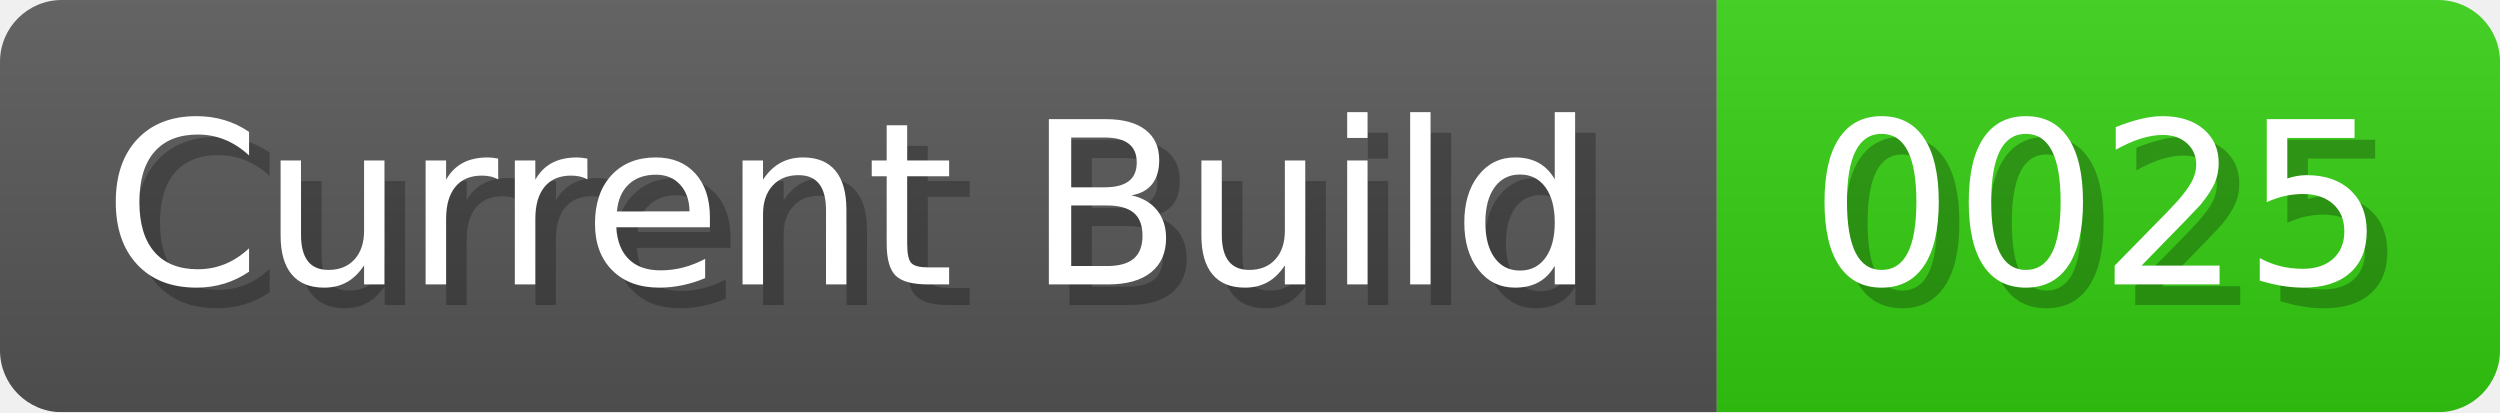
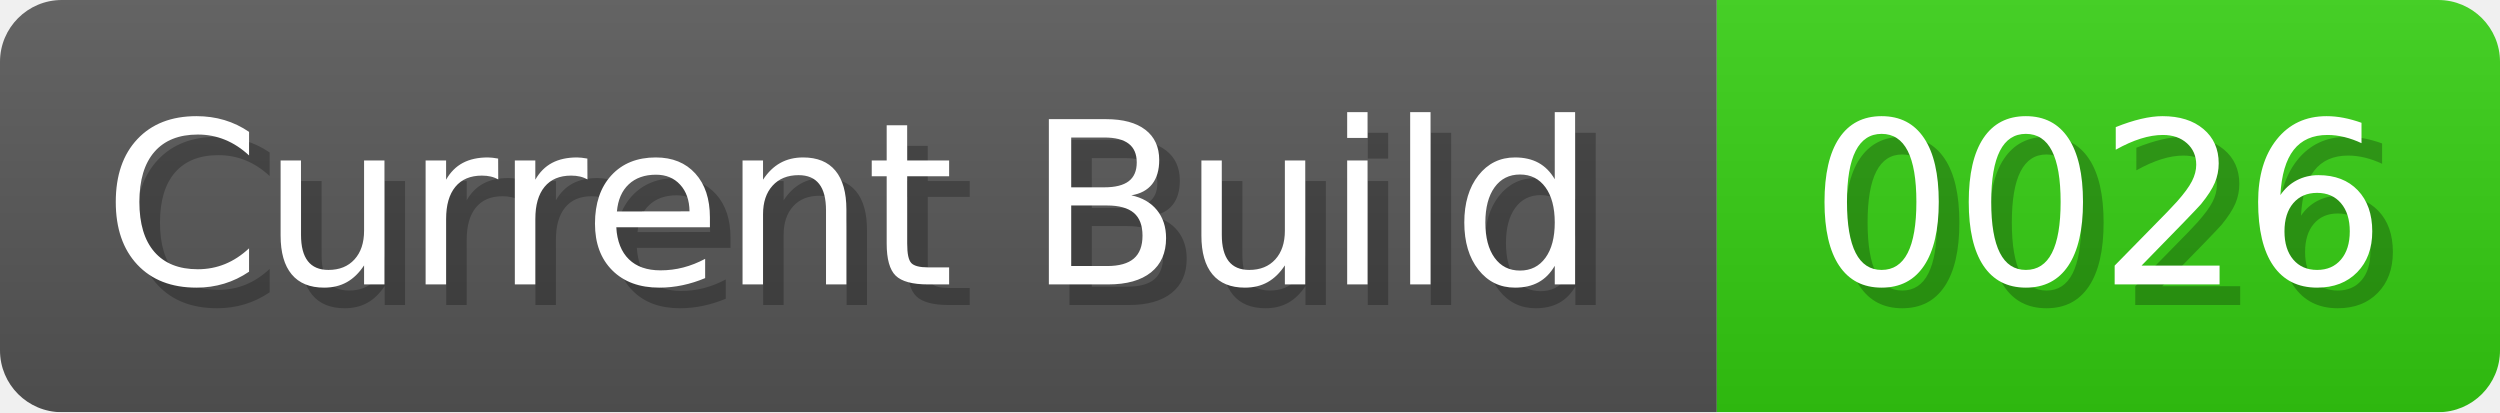
<svg xmlns="http://www.w3.org/2000/svg" width="121.3" height="20" viewBox="0 0 1213 200">
  <linearGradient id="a" x2="0" y2="100%">
    <stop offset="0" stop-opacity=".1" stop-color="#EEE" />
    <stop offset="1" stop-opacity=".1" />
  </linearGradient>
  <mask id="m">
    <rect width="1213" height="200" rx="30" fill="#FFF" />
  </mask>
  <g mask="url(#m)">
    <rect width="833" height="200" fill="#555" />
    <rect width="380" height="200" fill="#3C1" x="833" />
    <rect width="1213" height="200" fill="url(#a)" />
  </g>
  <g fill="#fff" text-anchor="start" font-family="Verdana,DejaVu Sans,sans-serif" font-size="110">
    <text x="60" y="148" textLength="733" fill="#000" opacity="0.25">Current Build</text>
    <text x="50" y="138" textLength="733">Current Build</text>
-     <text x="888" y="148" textLength="280" fill="#000" opacity="0.25">0025</text>
-     <text x="878" y="138" textLength="280">0025</text>
+     <text x="888" y="148" textLength="280" fill="#000" opacity="0.25">0026</text>
+     <text x="878" y="138" textLength="280">0026</text>
  </g>
</svg>
